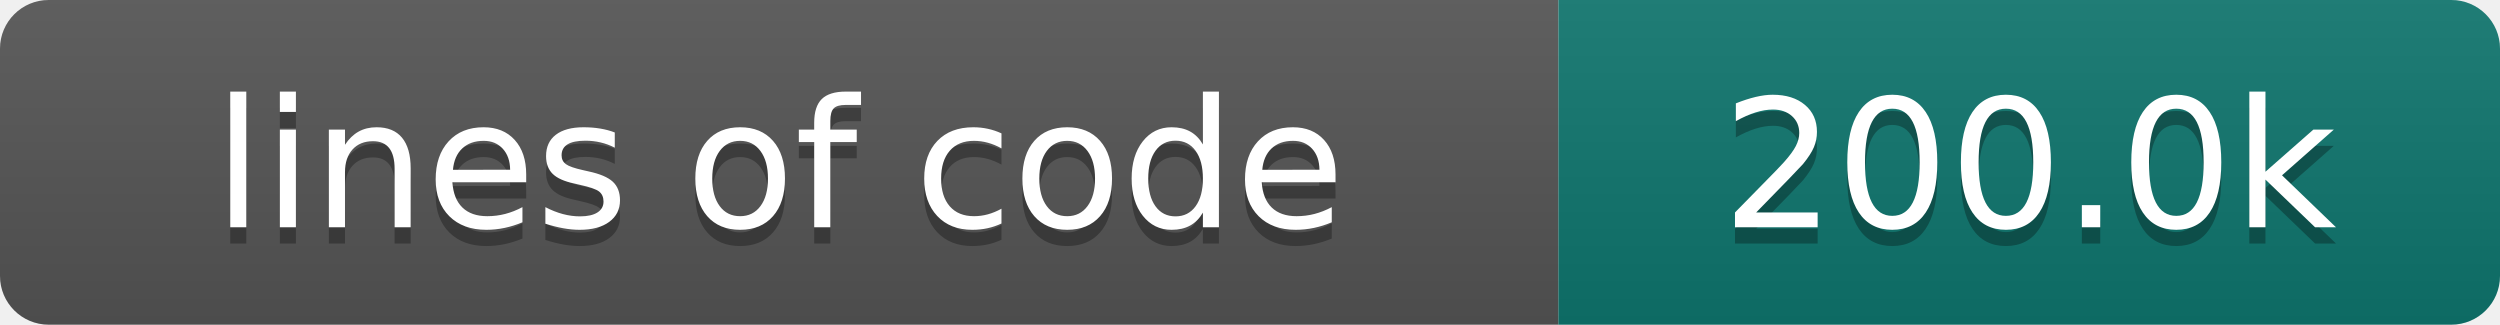
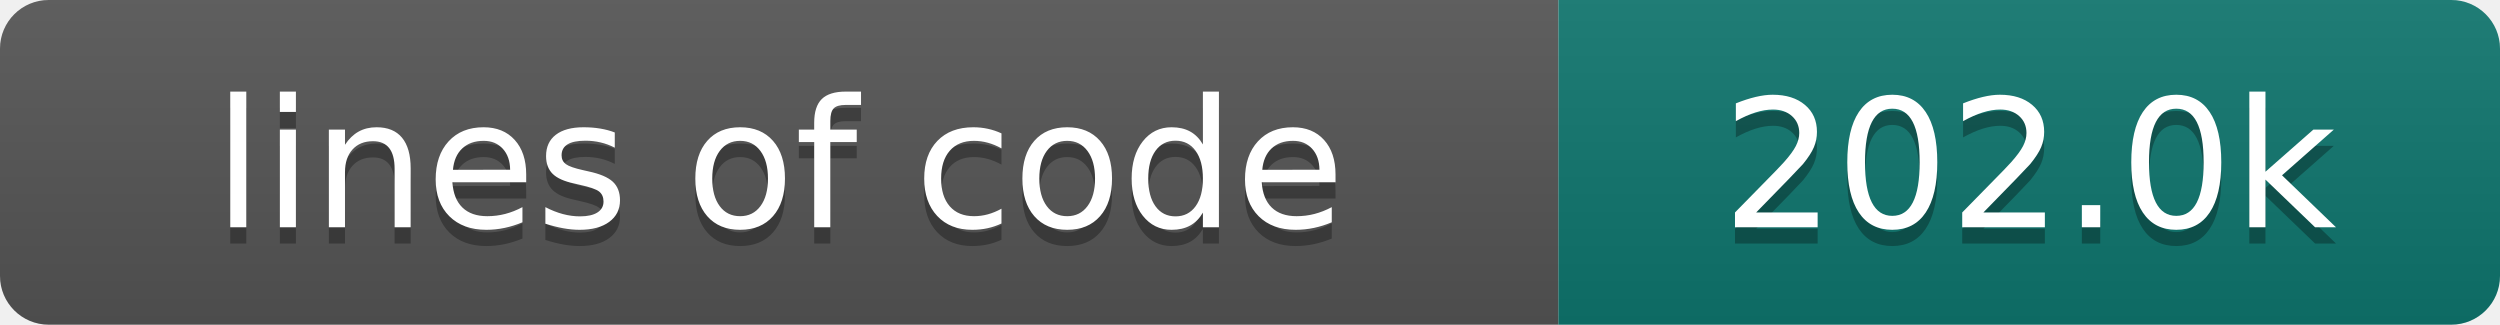
- <svg xmlns="http://www.w3.org/2000/svg" width="154" height="20" role="img" aria-label="lines of code: 200.0k">
+ <svg xmlns="http://www.w3.org/2000/svg" width="154" height="20" role="img" aria-label="lines of code: 202.0k">
  <linearGradient id="s" x2="0" y2="100%">
    <stop offset="0" stop-color="#bbb" stop-opacity=".1" />
    <stop offset="1" stop-opacity=".1" />
  </linearGradient>
  <clipPath id="r">
    <rect width="154" height="20" rx="3" fill="#fff" />
  </clipPath>
  <g clip-path="url(#r)">
    <rect width="96" height="20" fill="#555" />
    <rect x="96" width="58" height="20" fill="#0f766e" />
    <rect width="154" height="20" fill="url(#s)" />
  </g>
  <g fill="#fff" text-anchor="middle" font-family="DejaVu Sans,Verdana,Geneva,sans-serif" font-size="110">
    <text x="480" y="150" fill="#010101" fill-opacity=".3" transform="scale(.1)" textLength="860" lengthAdjust="spacing">lines of code</text>
    <text x="480" y="140" transform="scale(.1)" textLength="860" lengthAdjust="spacing">lines of code</text>
-     <text x="1250" y="150" fill="#010101" fill-opacity=".3" transform="scale(.1)" textLength="480" lengthAdjust="spacing">200.0k</text>
-     <text x="1250" y="140" transform="scale(.1)" textLength="480" lengthAdjust="spacing">200.0k</text>
+     <text x="1250" y="150" fill="#010101" fill-opacity=".3" transform="scale(.1)" textLength="480" lengthAdjust="spacing">202.0k</text>
+     <text x="1250" y="140" transform="scale(.1)" textLength="480" lengthAdjust="spacing">202.0k</text>
  </g>
</svg>
